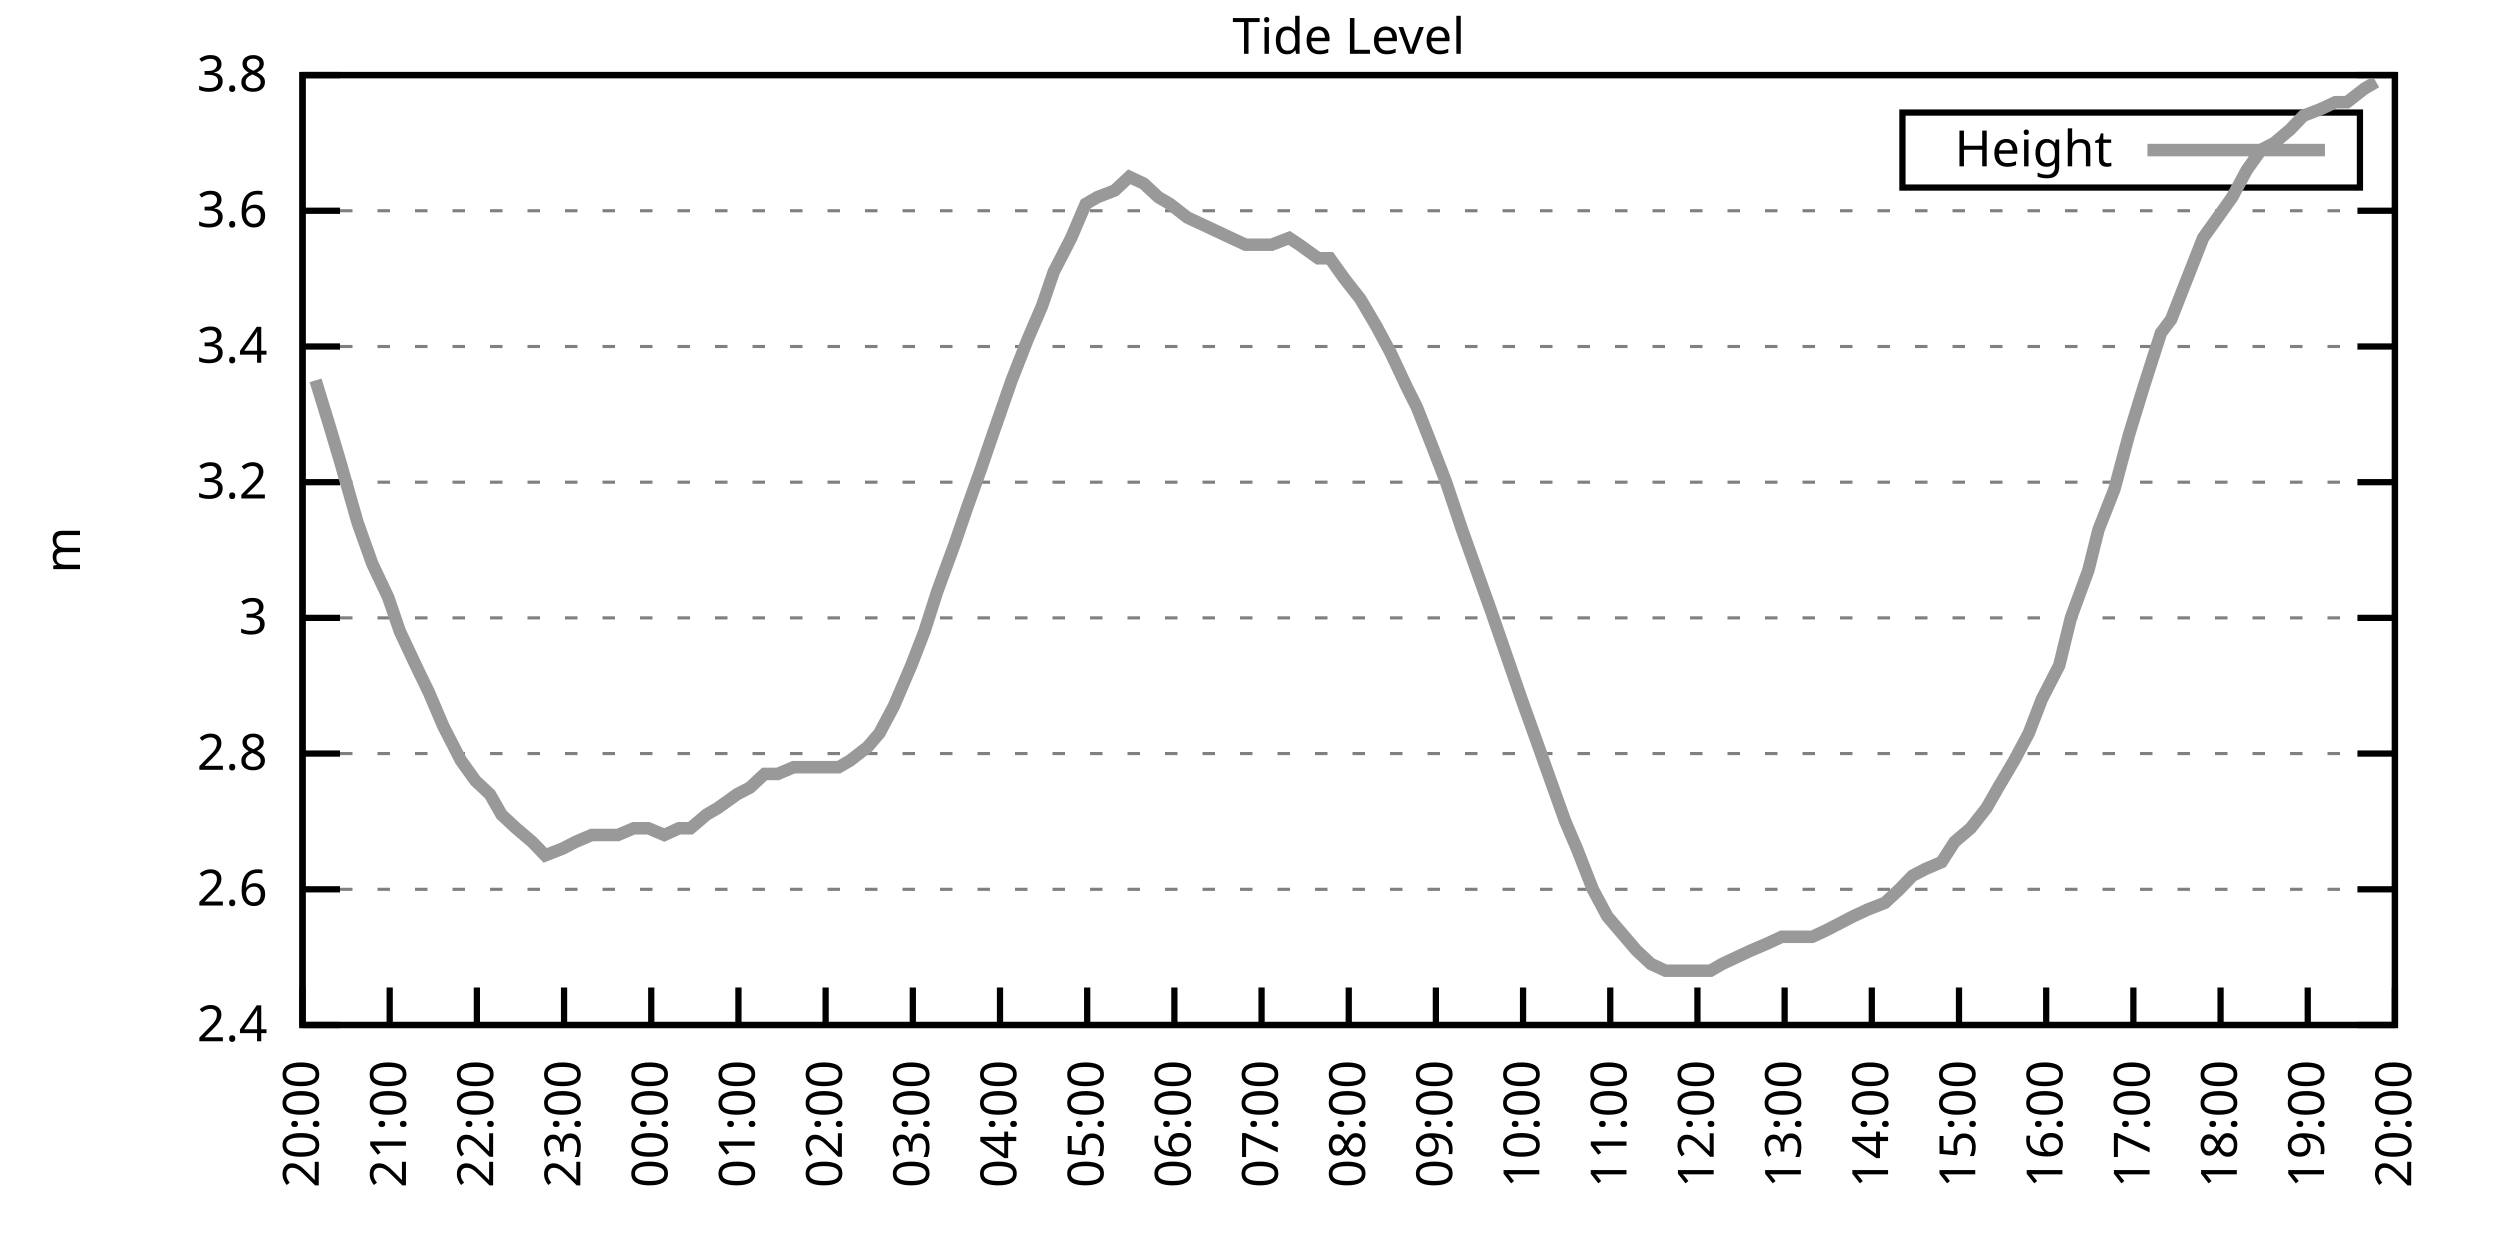
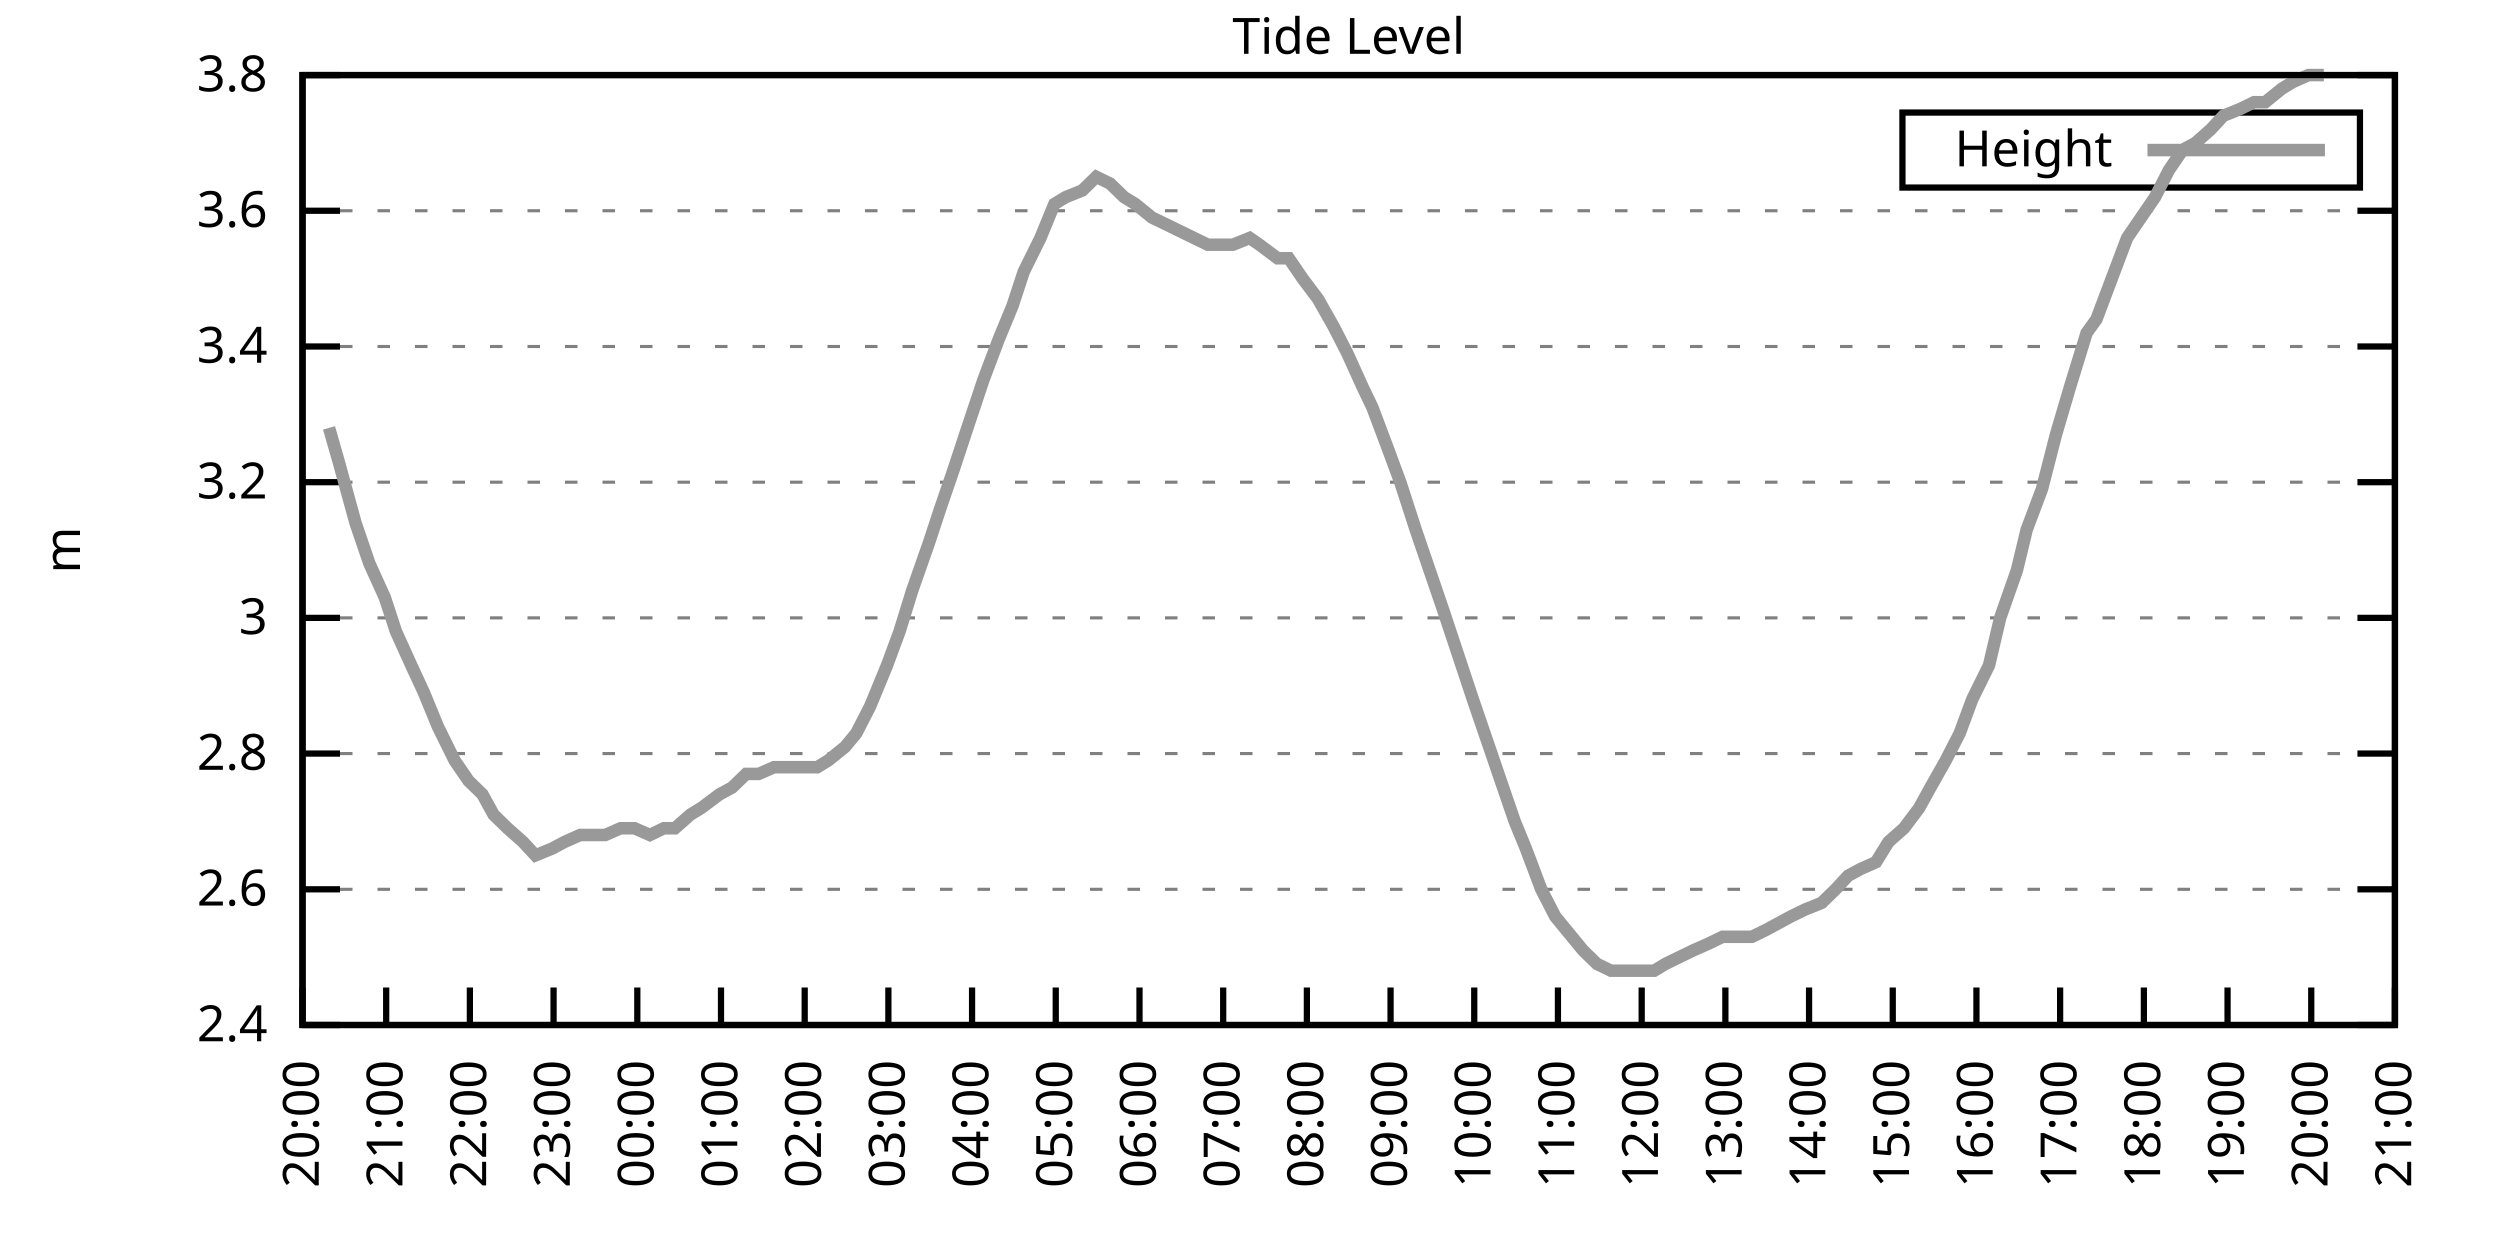
<svg xmlns="http://www.w3.org/2000/svg" xmlns:xlink="http://www.w3.org/1999/xlink" width="400" height="200" viewBox="0 0 400 200">
  <g id="gnuplot_canvas">
    <rect x="0" y="0" width="400" height="200" fill="none" />
    <defs>
      <circle id="gpDot" r="0.5" stroke-width="0.5" stroke="currentColor" />
      <path id="gpPt0" stroke-width="0.333" stroke="currentColor" d="M-1,0 h2 M0,-1 v2" />
      <path id="gpPt1" stroke-width="0.333" stroke="currentColor" d="M-1,-1 L1,1 M1,-1 L-1,1" />
      <path id="gpPt2" stroke-width="0.333" stroke="currentColor" d="M-1,0 L1,0 M0,-1 L0,1 M-1,-1 L1,1 M-1,1 L1,-1" />
      <rect id="gpPt3" stroke-width="0.333" stroke="currentColor" x="-1" y="-1" width="2" height="2" />
      <rect id="gpPt4" stroke-width="0.333" stroke="currentColor" fill="currentColor" x="-1" y="-1" width="2" height="2" />
      <circle id="gpPt5" stroke-width="0.333" stroke="currentColor" cx="0" cy="0" r="1" />
      <use xlink:href="#gpPt5" id="gpPt6" fill="currentColor" stroke="none" />
      <path id="gpPt7" stroke-width="0.333" stroke="currentColor" d="M0,-1.33 L-1.33,0.67 L1.33,0.67 z" />
      <use xlink:href="#gpPt7" id="gpPt8" fill="currentColor" stroke="none" />
      <use xlink:href="#gpPt7" id="gpPt9" stroke="currentColor" transform="rotate(180)" />
      <use xlink:href="#gpPt9" id="gpPt10" fill="currentColor" stroke="none" />
      <use xlink:href="#gpPt3" id="gpPt11" stroke="currentColor" transform="rotate(45)" />
      <use xlink:href="#gpPt11" id="gpPt12" fill="currentColor" stroke="none" />
      <path id="gpPt13" stroke-width="0.333" stroke="currentColor" d="M0,1.330 L1.265,0.411 L0.782,-1.067 L-0.782,-1.076 L-1.265,0.411 z" />
      <use xlink:href="#gpPt13" id="gpPt14" fill="currentColor" stroke="none" />
      <filter id="textbox" filterUnits="objectBoundingBox" x="0" y="0" height="1" width="1">
        <feFlood flood-color="white" flood-opacity="1" result="bgnd" />
        <feComposite in="SourceGraphic" in2="bgnd" operator="atop" />
      </filter>
      <filter id="greybox" filterUnits="objectBoundingBox" x="0" y="0" height="1" width="1">
        <feFlood flood-color="lightgrey" flood-opacity="1" result="grey" />
        <feComposite in="SourceGraphic" in2="grey" operator="atop" />
      </filter>
    </defs>
    <g fill="none" color="white" stroke="currentColor" stroke-width="1.00" stroke-linecap="butt" stroke-linejoin="miter">
</g>
    <g fill="none" color="black" stroke="currentColor" stroke-width="1.00" stroke-linecap="butt" stroke-linejoin="miter">
      <g stroke="none" shape-rendering="crispEdges">
        <polygon fill="rgb(255, 255, 255)" points="48.40,164.00 383.18,164.00 383.18,12.02 48.40,12.02 " />
      </g>
    </g>
    <g fill="none" color="black" stroke="currentColor" stroke-width="1.00" stroke-linecap="butt" stroke-linejoin="miter">
</g>
    <g fill="none" color="black" stroke="black" stroke-width="0.50" stroke-linecap="butt" stroke-linejoin="miter">
</g>
    <g fill="none" color="gray" stroke="currentColor" stroke-width="0.50" stroke-linecap="butt" stroke-linejoin="miter">
      <path stroke="gray" stroke-dasharray="2,4" class="gridline" d="M48.40,164.00 L383.19,164.00  " />
    </g>
    <g fill="none" color="gray" stroke="gray" stroke-width="1.00" stroke-linecap="butt" stroke-linejoin="miter">
</g>
    <g fill="none" color="black" stroke="currentColor" stroke-width="1.00" stroke-linecap="butt" stroke-linejoin="miter">
      <path stroke="black" d="M48.40,164.00 L54.40,164.00 M383.19,164.00 L377.19,164.00  " />
      <g transform="translate(42.80,166.60)" stroke="none" fill="black" font-family="Sans" font-size="8.00" text-anchor="end">
        <text>
          <tspan font-family="Sans"> 2.4</tspan>
        </text>
      </g>
    </g>
    <g fill="none" color="black" stroke="currentColor" stroke-width="1.00" stroke-linecap="butt" stroke-linejoin="miter">
</g>
    <g fill="none" color="black" stroke="black" stroke-width="0.50" stroke-linecap="butt" stroke-linejoin="miter">
</g>
    <g fill="none" color="gray" stroke="currentColor" stroke-width="0.50" stroke-linecap="butt" stroke-linejoin="miter">
      <path stroke="gray" stroke-dasharray="2,4" class="gridline" d="M48.40,142.29 L383.19,142.29  " />
    </g>
    <g fill="none" color="gray" stroke="gray" stroke-width="1.00" stroke-linecap="butt" stroke-linejoin="miter">
</g>
    <g fill="none" color="black" stroke="currentColor" stroke-width="1.00" stroke-linecap="butt" stroke-linejoin="miter">
      <path stroke="black" d="M48.40,142.29 L54.40,142.29 M383.19,142.29 L377.19,142.29  " />
      <g transform="translate(42.80,144.89)" stroke="none" fill="black" font-family="Sans" font-size="8.00" text-anchor="end">
        <text>
          <tspan font-family="Sans"> 2.6</tspan>
        </text>
      </g>
    </g>
    <g fill="none" color="black" stroke="currentColor" stroke-width="1.00" stroke-linecap="butt" stroke-linejoin="miter">
</g>
    <g fill="none" color="black" stroke="black" stroke-width="0.50" stroke-linecap="butt" stroke-linejoin="miter">
</g>
    <g fill="none" color="gray" stroke="currentColor" stroke-width="0.50" stroke-linecap="butt" stroke-linejoin="miter">
      <path stroke="gray" stroke-dasharray="2,4" class="gridline" d="M48.40,120.57 L383.19,120.57  " />
    </g>
    <g fill="none" color="gray" stroke="gray" stroke-width="1.00" stroke-linecap="butt" stroke-linejoin="miter">
</g>
    <g fill="none" color="black" stroke="currentColor" stroke-width="1.00" stroke-linecap="butt" stroke-linejoin="miter">
      <path stroke="black" d="M48.40,120.57 L54.40,120.57 M383.19,120.57 L377.19,120.57  " />
      <g transform="translate(42.80,123.17)" stroke="none" fill="black" font-family="Sans" font-size="8.00" text-anchor="end">
        <text>
          <tspan font-family="Sans"> 2.8</tspan>
        </text>
      </g>
    </g>
    <g fill="none" color="black" stroke="currentColor" stroke-width="1.00" stroke-linecap="butt" stroke-linejoin="miter">
</g>
    <g fill="none" color="black" stroke="black" stroke-width="0.50" stroke-linecap="butt" stroke-linejoin="miter">
</g>
    <g fill="none" color="gray" stroke="currentColor" stroke-width="0.50" stroke-linecap="butt" stroke-linejoin="miter">
      <path stroke="gray" stroke-dasharray="2,4" class="gridline" d="M48.40,98.86 L383.19,98.86  " />
    </g>
    <g fill="none" color="gray" stroke="gray" stroke-width="1.00" stroke-linecap="butt" stroke-linejoin="miter">
</g>
    <g fill="none" color="black" stroke="currentColor" stroke-width="1.00" stroke-linecap="butt" stroke-linejoin="miter">
      <path stroke="black" d="M48.40,98.86 L54.40,98.86 M383.19,98.86 L377.19,98.86  " />
      <g transform="translate(42.80,101.46)" stroke="none" fill="black" font-family="Sans" font-size="8.00" text-anchor="end">
        <text>
          <tspan font-family="Sans"> 3</tspan>
        </text>
      </g>
    </g>
    <g fill="none" color="black" stroke="currentColor" stroke-width="1.00" stroke-linecap="butt" stroke-linejoin="miter">
</g>
    <g fill="none" color="black" stroke="black" stroke-width="0.50" stroke-linecap="butt" stroke-linejoin="miter">
</g>
    <g fill="none" color="gray" stroke="currentColor" stroke-width="0.50" stroke-linecap="butt" stroke-linejoin="miter">
      <path stroke="gray" stroke-dasharray="2,4" class="gridline" d="M48.40,77.15 L383.19,77.15  " />
    </g>
    <g fill="none" color="gray" stroke="gray" stroke-width="1.00" stroke-linecap="butt" stroke-linejoin="miter">
</g>
    <g fill="none" color="black" stroke="currentColor" stroke-width="1.00" stroke-linecap="butt" stroke-linejoin="miter">
      <path stroke="black" d="M48.40,77.15 L54.40,77.15 M383.19,77.15 L377.19,77.15  " />
      <g transform="translate(42.80,79.75)" stroke="none" fill="black" font-family="Sans" font-size="8.00" text-anchor="end">
        <text>
          <tspan font-family="Sans"> 3.2</tspan>
        </text>
      </g>
    </g>
    <g fill="none" color="black" stroke="currentColor" stroke-width="1.00" stroke-linecap="butt" stroke-linejoin="miter">
</g>
    <g fill="none" color="black" stroke="black" stroke-width="0.50" stroke-linecap="butt" stroke-linejoin="miter">
</g>
    <g fill="none" color="gray" stroke="currentColor" stroke-width="0.50" stroke-linecap="butt" stroke-linejoin="miter">
      <path stroke="gray" stroke-dasharray="2,4" class="gridline" d="M48.40,55.44 L383.19,55.44  " />
    </g>
    <g fill="none" color="gray" stroke="gray" stroke-width="1.00" stroke-linecap="butt" stroke-linejoin="miter">
</g>
    <g fill="none" color="black" stroke="currentColor" stroke-width="1.00" stroke-linecap="butt" stroke-linejoin="miter">
      <path stroke="black" d="M48.40,55.44 L54.40,55.44 M383.19,55.44 L377.19,55.44  " />
      <g transform="translate(42.80,58.04)" stroke="none" fill="black" font-family="Sans" font-size="8.00" text-anchor="end">
        <text>
          <tspan font-family="Sans"> 3.4</tspan>
        </text>
      </g>
    </g>
    <g fill="none" color="black" stroke="currentColor" stroke-width="1.00" stroke-linecap="butt" stroke-linejoin="miter">
</g>
    <g fill="none" color="black" stroke="black" stroke-width="0.50" stroke-linecap="butt" stroke-linejoin="miter">
</g>
    <g fill="none" color="gray" stroke="currentColor" stroke-width="0.50" stroke-linecap="butt" stroke-linejoin="miter">
      <path stroke="gray" stroke-dasharray="2,4" class="gridline" d="M48.40,33.72 L383.19,33.72  " />
    </g>
    <g fill="none" color="gray" stroke="gray" stroke-width="1.00" stroke-linecap="butt" stroke-linejoin="miter">
</g>
    <g fill="none" color="black" stroke="currentColor" stroke-width="1.00" stroke-linecap="butt" stroke-linejoin="miter">
      <path stroke="black" d="M48.40,33.72 L54.40,33.72 M383.19,33.72 L377.19,33.72  " />
      <g transform="translate(42.80,36.32)" stroke="none" fill="black" font-family="Sans" font-size="8.00" text-anchor="end">
        <text>
          <tspan font-family="Sans"> 3.6</tspan>
        </text>
      </g>
    </g>
    <g fill="none" color="black" stroke="currentColor" stroke-width="1.00" stroke-linecap="butt" stroke-linejoin="miter">
</g>
    <g fill="none" color="black" stroke="black" stroke-width="0.50" stroke-linecap="butt" stroke-linejoin="miter">
</g>
    <g fill="none" color="gray" stroke="currentColor" stroke-width="0.50" stroke-linecap="butt" stroke-linejoin="miter">
      <path stroke="gray" stroke-dasharray="2,4" class="gridline" d="M48.40,12.01 L383.19,12.01  " />
    </g>
    <g fill="none" color="gray" stroke="gray" stroke-width="1.00" stroke-linecap="butt" stroke-linejoin="miter">
</g>
    <g fill="none" color="black" stroke="currentColor" stroke-width="1.00" stroke-linecap="butt" stroke-linejoin="miter">
      <path stroke="black" d="M48.40,12.01 L54.40,12.01 M383.19,12.01 L377.19,12.01  " />
      <g transform="translate(42.80,14.61)" stroke="none" fill="black" font-family="Sans" font-size="8.00" text-anchor="end">
        <text>
          <tspan font-family="Sans"> 3.8</tspan>
        </text>
      </g>
    </g>
    <g fill="none" color="black" stroke="currentColor" stroke-width="1.00" stroke-linecap="butt" stroke-linejoin="miter">
      <path stroke="black" d="M48.40,164.00 L48.40,158.00  " />
      <g transform="translate(51.00,169.60) rotate(270.00)" stroke="none" fill="black" font-family="Sans" font-size="8.00" text-anchor="end">
        <text>
          <tspan font-family="Sans">20:00</tspan>
        </text>
      </g>
    </g>
    <g fill="none" color="black" stroke="currentColor" stroke-width="1.00" stroke-linecap="butt" stroke-linejoin="miter">
-       <path stroke="black" d="M62.35,164.00 L62.35,158.00  " />
-       <g transform="translate(64.95,169.60) rotate(270.00)" stroke="none" fill="black" font-family="Sans" font-size="8.00" text-anchor="end">
+       <path stroke="black" d="M61.79,164.00 L61.79,158.00  " />
+       <g transform="translate(64.39,169.60) rotate(270.00)" stroke="none" fill="black" font-family="Sans" font-size="8.00" text-anchor="end">
        <text>
          <tspan font-family="Sans">21:00</tspan>
        </text>
      </g>
    </g>
    <g fill="none" color="black" stroke="currentColor" stroke-width="1.00" stroke-linecap="butt" stroke-linejoin="miter">
-       <path stroke="black" d="M76.30,164.00 L76.30,158.00  " />
-       <g transform="translate(78.90,169.60) rotate(270.00)" stroke="none" fill="black" font-family="Sans" font-size="8.00" text-anchor="end">
+       <path stroke="black" d="M75.18,164.00 L75.18,158.00  " />
+       <g transform="translate(77.78,169.60) rotate(270.00)" stroke="none" fill="black" font-family="Sans" font-size="8.00" text-anchor="end">
        <text>
          <tspan font-family="Sans">22:00</tspan>
        </text>
      </g>
    </g>
    <g fill="none" color="black" stroke="currentColor" stroke-width="1.00" stroke-linecap="butt" stroke-linejoin="miter">
-       <path stroke="black" d="M90.25,164.00 L90.25,158.00  " />
-       <g transform="translate(92.85,169.60) rotate(270.00)" stroke="none" fill="black" font-family="Sans" font-size="8.00" text-anchor="end">
+       <path stroke="black" d="M88.57,164.00 L88.57,158.00  " />
+       <g transform="translate(91.17,169.60) rotate(270.00)" stroke="none" fill="black" font-family="Sans" font-size="8.00" text-anchor="end">
        <text>
          <tspan font-family="Sans">23:00</tspan>
        </text>
      </g>
    </g>
    <g fill="none" color="black" stroke="currentColor" stroke-width="1.00" stroke-linecap="butt" stroke-linejoin="miter">
-       <path stroke="black" d="M104.20,164.00 L104.20,158.00  " />
-       <g transform="translate(106.80,169.60) rotate(270.00)" stroke="none" fill="black" font-family="Sans" font-size="8.00" text-anchor="end">
+       <path stroke="black" d="M101.97,164.00 L101.97,158.00  " />
+       <g transform="translate(104.57,169.60) rotate(270.00)" stroke="none" fill="black" font-family="Sans" font-size="8.00" text-anchor="end">
        <text>
          <tspan font-family="Sans">00:00</tspan>
        </text>
      </g>
    </g>
    <g fill="none" color="black" stroke="currentColor" stroke-width="1.00" stroke-linecap="butt" stroke-linejoin="miter">
-       <path stroke="black" d="M118.15,164.00 L118.15,158.00  " />
-       <g transform="translate(120.75,169.60) rotate(270.00)" stroke="none" fill="black" font-family="Sans" font-size="8.00" text-anchor="end">
+       <path stroke="black" d="M115.36,164.00 L115.36,158.00  " />
+       <g transform="translate(117.96,169.60) rotate(270.00)" stroke="none" fill="black" font-family="Sans" font-size="8.00" text-anchor="end">
        <text>
          <tspan font-family="Sans">01:00</tspan>
        </text>
      </g>
    </g>
    <g fill="none" color="black" stroke="currentColor" stroke-width="1.00" stroke-linecap="butt" stroke-linejoin="miter">
-       <path stroke="black" d="M132.10,164.00 L132.10,158.00  " />
-       <g transform="translate(134.70,169.60) rotate(270.00)" stroke="none" fill="black" font-family="Sans" font-size="8.00" text-anchor="end">
+       <path stroke="black" d="M128.75,164.00 L128.75,158.00  " />
+       <g transform="translate(131.35,169.60) rotate(270.00)" stroke="none" fill="black" font-family="Sans" font-size="8.00" text-anchor="end">
        <text>
          <tspan font-family="Sans">02:00</tspan>
        </text>
      </g>
    </g>
    <g fill="none" color="black" stroke="currentColor" stroke-width="1.00" stroke-linecap="butt" stroke-linejoin="miter">
-       <path stroke="black" d="M146.05,164.00 L146.05,158.00  " />
-       <g transform="translate(148.65,169.60) rotate(270.00)" stroke="none" fill="black" font-family="Sans" font-size="8.00" text-anchor="end">
+       <path stroke="black" d="M142.14,164.00 L142.14,158.00  " />
+       <g transform="translate(144.74,169.60) rotate(270.00)" stroke="none" fill="black" font-family="Sans" font-size="8.00" text-anchor="end">
        <text>
          <tspan font-family="Sans">03:00</tspan>
        </text>
      </g>
    </g>
    <g fill="none" color="black" stroke="currentColor" stroke-width="1.00" stroke-linecap="butt" stroke-linejoin="miter">
-       <path stroke="black" d="M160.00,164.00 L160.00,158.00  " />
-       <g transform="translate(162.60,169.60) rotate(270.00)" stroke="none" fill="black" font-family="Sans" font-size="8.00" text-anchor="end">
+       <path stroke="black" d="M155.53,164.00 L155.53,158.00  " />
+       <g transform="translate(158.13,169.60) rotate(270.00)" stroke="none" fill="black" font-family="Sans" font-size="8.00" text-anchor="end">
        <text>
          <tspan font-family="Sans">04:00</tspan>
        </text>
      </g>
    </g>
    <g fill="none" color="black" stroke="currentColor" stroke-width="1.00" stroke-linecap="butt" stroke-linejoin="miter">
-       <path stroke="black" d="M173.95,164.00 L173.95,158.00  " />
-       <g transform="translate(176.55,169.60) rotate(270.00)" stroke="none" fill="black" font-family="Sans" font-size="8.00" text-anchor="end">
+       <path stroke="black" d="M168.92,164.00 L168.92,158.00  " />
+       <g transform="translate(171.52,169.60) rotate(270.00)" stroke="none" fill="black" font-family="Sans" font-size="8.00" text-anchor="end">
        <text>
          <tspan font-family="Sans">05:00</tspan>
        </text>
      </g>
    </g>
    <g fill="none" color="black" stroke="currentColor" stroke-width="1.00" stroke-linecap="butt" stroke-linejoin="miter">
-       <path stroke="black" d="M187.90,164.00 L187.90,158.00  " />
-       <g transform="translate(190.50,169.60) rotate(270.00)" stroke="none" fill="black" font-family="Sans" font-size="8.00" text-anchor="end">
+       <path stroke="black" d="M182.32,164.00 L182.32,158.00  " />
+       <g transform="translate(184.92,169.60) rotate(270.00)" stroke="none" fill="black" font-family="Sans" font-size="8.00" text-anchor="end">
        <text>
          <tspan font-family="Sans">06:00</tspan>
        </text>
      </g>
    </g>
    <g fill="none" color="black" stroke="currentColor" stroke-width="1.00" stroke-linecap="butt" stroke-linejoin="miter">
-       <path stroke="black" d="M201.85,164.00 L201.85,158.00  " />
-       <g transform="translate(204.45,169.60) rotate(270.00)" stroke="none" fill="black" font-family="Sans" font-size="8.00" text-anchor="end">
+       <path stroke="black" d="M195.71,164.00 L195.71,158.00  " />
+       <g transform="translate(198.31,169.60) rotate(270.00)" stroke="none" fill="black" font-family="Sans" font-size="8.00" text-anchor="end">
        <text>
          <tspan font-family="Sans">07:00</tspan>
        </text>
      </g>
    </g>
    <g fill="none" color="black" stroke="currentColor" stroke-width="1.00" stroke-linecap="butt" stroke-linejoin="miter">
-       <path stroke="black" d="M215.80,164.00 L215.80,158.00  " />
-       <g transform="translate(218.40,169.60) rotate(270.00)" stroke="none" fill="black" font-family="Sans" font-size="8.00" text-anchor="end">
+       <path stroke="black" d="M209.10,164.00 L209.10,158.00  " />
+       <g transform="translate(211.70,169.60) rotate(270.00)" stroke="none" fill="black" font-family="Sans" font-size="8.00" text-anchor="end">
        <text>
          <tspan font-family="Sans">08:00</tspan>
        </text>
      </g>
    </g>
    <g fill="none" color="black" stroke="currentColor" stroke-width="1.00" stroke-linecap="butt" stroke-linejoin="miter">
-       <path stroke="black" d="M229.74,164.00 L229.74,158.00  " />
-       <g transform="translate(232.34,169.60) rotate(270.00)" stroke="none" fill="black" font-family="Sans" font-size="8.00" text-anchor="end">
+       <path stroke="black" d="M222.49,164.00 L222.49,158.00  " />
+       <g transform="translate(225.09,169.60) rotate(270.00)" stroke="none" fill="black" font-family="Sans" font-size="8.00" text-anchor="end">
        <text>
          <tspan font-family="Sans">09:00</tspan>
        </text>
      </g>
    </g>
    <g fill="none" color="black" stroke="currentColor" stroke-width="1.00" stroke-linecap="butt" stroke-linejoin="miter">
-       <path stroke="black" d="M243.69,164.00 L243.69,158.00  " />
-       <g transform="translate(246.29,169.60) rotate(270.00)" stroke="none" fill="black" font-family="Sans" font-size="8.00" text-anchor="end">
+       <path stroke="black" d="M235.88,164.00 L235.88,158.00  " />
+       <g transform="translate(238.48,169.60) rotate(270.00)" stroke="none" fill="black" font-family="Sans" font-size="8.00" text-anchor="end">
        <text>
          <tspan font-family="Sans">10:00</tspan>
        </text>
      </g>
    </g>
    <g fill="none" color="black" stroke="currentColor" stroke-width="1.00" stroke-linecap="butt" stroke-linejoin="miter">
-       <path stroke="black" d="M257.64,164.00 L257.64,158.00  " />
-       <g transform="translate(260.24,169.60) rotate(270.00)" stroke="none" fill="black" font-family="Sans" font-size="8.00" text-anchor="end">
+       <path stroke="black" d="M249.27,164.00 L249.27,158.00  " />
+       <g transform="translate(251.87,169.60) rotate(270.00)" stroke="none" fill="black" font-family="Sans" font-size="8.00" text-anchor="end">
        <text>
          <tspan font-family="Sans">11:00</tspan>
        </text>
      </g>
    </g>
    <g fill="none" color="black" stroke="currentColor" stroke-width="1.00" stroke-linecap="butt" stroke-linejoin="miter">
-       <path stroke="black" d="M271.59,164.00 L271.59,158.00  " />
-       <g transform="translate(274.19,169.60) rotate(270.00)" stroke="none" fill="black" font-family="Sans" font-size="8.00" text-anchor="end">
+       <path stroke="black" d="M262.67,164.00 L262.67,158.00  " />
+       <g transform="translate(265.27,169.60) rotate(270.00)" stroke="none" fill="black" font-family="Sans" font-size="8.00" text-anchor="end">
        <text>
          <tspan font-family="Sans">12:00</tspan>
        </text>
      </g>
    </g>
    <g fill="none" color="black" stroke="currentColor" stroke-width="1.00" stroke-linecap="butt" stroke-linejoin="miter">
-       <path stroke="black" d="M285.54,164.00 L285.54,158.00  " />
-       <g transform="translate(288.14,169.60) rotate(270.00)" stroke="none" fill="black" font-family="Sans" font-size="8.00" text-anchor="end">
+       <path stroke="black" d="M276.06,164.00 L276.06,158.00  " />
+       <g transform="translate(278.66,169.60) rotate(270.00)" stroke="none" fill="black" font-family="Sans" font-size="8.00" text-anchor="end">
        <text>
          <tspan font-family="Sans">13:00</tspan>
        </text>
      </g>
    </g>
    <g fill="none" color="black" stroke="currentColor" stroke-width="1.00" stroke-linecap="butt" stroke-linejoin="miter">
-       <path stroke="black" d="M299.49,164.00 L299.49,158.00  " />
-       <g transform="translate(302.09,169.60) rotate(270.00)" stroke="none" fill="black" font-family="Sans" font-size="8.00" text-anchor="end">
+       <path stroke="black" d="M289.45,164.00 L289.45,158.00  " />
+       <g transform="translate(292.05,169.60) rotate(270.00)" stroke="none" fill="black" font-family="Sans" font-size="8.00" text-anchor="end">
        <text>
          <tspan font-family="Sans">14:00</tspan>
        </text>
      </g>
    </g>
    <g fill="none" color="black" stroke="currentColor" stroke-width="1.00" stroke-linecap="butt" stroke-linejoin="miter">
-       <path stroke="black" d="M313.44,164.00 L313.44,158.00  " />
-       <g transform="translate(316.04,169.60) rotate(270.00)" stroke="none" fill="black" font-family="Sans" font-size="8.00" text-anchor="end">
+       <path stroke="black" d="M302.84,164.00 L302.84,158.00  " />
+       <g transform="translate(305.44,169.60) rotate(270.00)" stroke="none" fill="black" font-family="Sans" font-size="8.00" text-anchor="end">
        <text>
          <tspan font-family="Sans">15:00</tspan>
        </text>
      </g>
    </g>
    <g fill="none" color="black" stroke="currentColor" stroke-width="1.00" stroke-linecap="butt" stroke-linejoin="miter">
-       <path stroke="black" d="M327.39,164.00 L327.39,158.00  " />
-       <g transform="translate(329.99,169.60) rotate(270.00)" stroke="none" fill="black" font-family="Sans" font-size="8.00" text-anchor="end">
+       <path stroke="black" d="M316.23,164.00 L316.23,158.00  " />
+       <g transform="translate(318.83,169.60) rotate(270.00)" stroke="none" fill="black" font-family="Sans" font-size="8.00" text-anchor="end">
        <text>
          <tspan font-family="Sans">16:00</tspan>
        </text>
      </g>
    </g>
    <g fill="none" color="black" stroke="currentColor" stroke-width="1.00" stroke-linecap="butt" stroke-linejoin="miter">
-       <path stroke="black" d="M341.34,164.00 L341.34,158.00  " />
-       <g transform="translate(343.94,169.60) rotate(270.00)" stroke="none" fill="black" font-family="Sans" font-size="8.00" text-anchor="end">
+       <path stroke="black" d="M329.62,164.00 L329.62,158.00  " />
+       <g transform="translate(332.22,169.60) rotate(270.00)" stroke="none" fill="black" font-family="Sans" font-size="8.00" text-anchor="end">
        <text>
          <tspan font-family="Sans">17:00</tspan>
        </text>
      </g>
    </g>
    <g fill="none" color="black" stroke="currentColor" stroke-width="1.00" stroke-linecap="butt" stroke-linejoin="miter">
-       <path stroke="black" d="M355.29,164.00 L355.29,158.00  " />
-       <g transform="translate(357.89,169.60) rotate(270.00)" stroke="none" fill="black" font-family="Sans" font-size="8.00" text-anchor="end">
+       <path stroke="black" d="M343.02,164.00 L343.02,158.00  " />
+       <g transform="translate(345.62,169.60) rotate(270.00)" stroke="none" fill="black" font-family="Sans" font-size="8.00" text-anchor="end">
        <text>
          <tspan font-family="Sans">18:00</tspan>
        </text>
      </g>
    </g>
    <g fill="none" color="black" stroke="currentColor" stroke-width="1.00" stroke-linecap="butt" stroke-linejoin="miter">
-       <path stroke="black" d="M369.24,164.00 L369.24,158.00  " />
-       <g transform="translate(371.84,169.60) rotate(270.00)" stroke="none" fill="black" font-family="Sans" font-size="8.00" text-anchor="end">
+       <path stroke="black" d="M356.41,164.00 L356.41,158.00  " />
+       <g transform="translate(359.01,169.60) rotate(270.00)" stroke="none" fill="black" font-family="Sans" font-size="8.00" text-anchor="end">
        <text>
          <tspan font-family="Sans">19:00</tspan>
+         </text>
+       </g>
+     </g>
+     <g fill="none" color="black" stroke="currentColor" stroke-width="1.00" stroke-linecap="butt" stroke-linejoin="miter">
+       <path stroke="black" d="M369.80,164.00 L369.80,158.00  " />
+       <g transform="translate(372.40,169.60) rotate(270.00)" stroke="none" fill="black" font-family="Sans" font-size="8.00" text-anchor="end">
+         <text>
+           <tspan font-family="Sans">20:00</tspan>
        </text>
      </g>
    </g>
    <g fill="none" color="black" stroke="currentColor" stroke-width="1.00" stroke-linecap="butt" stroke-linejoin="miter">
      <path stroke="black" d="M383.19,164.00 L383.19,158.00  " />
      <g transform="translate(385.79,169.60) rotate(270.00)" stroke="none" fill="black" font-family="Sans" font-size="8.00" text-anchor="end">
        <text>
-           <tspan font-family="Sans">20:00</tspan>
+           <tspan font-family="Sans">21:00</tspan>
        </text>
      </g>
    </g>
    <g fill="none" color="black" stroke="currentColor" stroke-width="1.00" stroke-linecap="butt" stroke-linejoin="miter">
</g>
    <g fill="none" color="black" stroke="currentColor" stroke-width="1.00" stroke-linecap="butt" stroke-linejoin="miter">
      <path stroke="black" d="M48.40,12.01 L48.40,164.00 L383.19,164.00 L383.19,12.01 L48.40,12.01 Z  " />
    </g>
    <g fill="none" color="black" stroke="currentColor" stroke-width="1.00" stroke-linecap="butt" stroke-linejoin="miter">
</g>
    <g fill="none" color="black" stroke="currentColor" stroke-width="1.00" stroke-linecap="butt" stroke-linejoin="miter">
      <path stroke="black" d="M304.39,30.01 L304.39,18.01 L377.59,18.01 L377.59,30.01 L304.39,30.01 Z  " />
    </g>
    <g id="Tide_level_plot_1">
      <g fill="none" color="white" stroke="black" stroke-width="2.00" stroke-linecap="butt" stroke-linejoin="miter">
</g>
      <g fill="none" color="black" stroke="currentColor" stroke-width="2.00" stroke-linecap="butt" stroke-linejoin="miter">
        <g transform="translate(337.99,26.61)" stroke="none" fill="black" font-family="Sans" font-size="8.00" text-anchor="end">
          <text>
            <tspan font-family="Sans">Height</tspan>
          </text>
        </g>
      </g>
      <g fill="none" color="black" stroke="currentColor" stroke-width="2.00" stroke-linecap="butt" stroke-linejoin="miter">
-         <path stroke="rgb(153, 153, 153)" d="M343.59,24.01 L371.99,24.01 M50.49,60.86 L52.82,68.46 L54.44,73.89 L57.23,83.66 L59.56,90.18 L62.12,95.60   L63.98,101.03 L66.53,106.46 L68.63,110.80 L70.95,116.23 L73.74,121.66 L76.07,124.92 L78.39,127.09 L80.25,130.35   L82.58,132.52 L85.13,134.69 L87.23,136.86 L90.02,135.77 L92.11,134.69 L94.67,133.60 L96.53,133.60 L98.85,133.60   L101.41,132.52 L103.73,132.52 L106.29,133.60 L108.62,132.52 L110.48,132.52 L113.03,130.35 L114.89,129.26 L117.92,127.09   L120.01,126.00 L122.33,123.83 L124.43,123.83 L126.98,122.75 L129.54,122.75 L131.63,122.75 L134.19,122.75 L136.05,121.66   L138.84,119.49 L140.70,117.32 L143.02,112.97 L145.81,106.46 L147.91,101.03 L150.00,94.52 L152.79,86.92 L154.65,81.49   L156.97,74.98 L158.83,69.55 L161.86,60.86 L164.41,54.35 L166.74,48.92 L168.60,43.49 L171.39,38.07 L173.71,32.64   L175.57,31.55 L178.36,30.47 L180.69,28.29 L183.01,29.38 L185.34,31.55 L187.20,32.64 L189.99,34.81 L192.31,35.89   L194.64,36.98 L196.96,38.07 L199.29,39.15 L201.38,39.15 L203.47,39.15 L206.26,38.07 L207.89,39.15 L210.91,41.32   L212.77,41.32 L215.10,44.58 L217.65,47.84 L220.21,52.18 L222.54,56.52 L225.09,61.95 L226.72,65.21 L229.28,71.72   L231.37,77.15 L233.93,84.75 L236.25,91.26 L238.58,97.78 L243.46,111.89 L245.79,118.40 L248.11,124.92 L250.44,131.43   L252.30,135.77 L254.85,142.29 L257.18,146.63 L259.04,148.80 L261.83,152.06 L264.15,154.23 L266.48,155.31 L269.04,155.31   L271.36,155.31 L273.69,155.31 L275.55,154.23 L277.87,153.14 L280.20,152.06 L282.75,150.97 L285.08,149.89 L287.64,149.89   L289.96,149.89 L292.29,148.80 L296.47,146.63 L298.80,145.54 L301.58,144.46 L303.91,142.29 L306.00,140.12 L308.09,139.03   L310.65,137.94 L312.74,134.69 L315.30,132.52 L317.86,129.26 L319.72,126.00 L322.28,121.66 L324.60,117.32 L326.69,111.89   L329.48,106.46 L331.34,98.86 L334.13,91.26 L335.76,84.75 L338.32,78.23 L340.64,69.55 L342.97,61.95 L345.76,53.26   L347.39,51.09 L349.94,44.58 L352.50,38.07 L354.83,34.81 L357.15,31.55 L359.48,27.21 L361.80,23.95 L363.89,22.87   L366.45,20.70 L368.54,18.52 L371.33,17.44 L373.66,16.35 L375.52,16.35 L378.31,14.18 L380.17,13.10  " />
+         <path stroke="rgb(153, 153, 153)" d="M343.59,24.01 L371.99,24.01 M52.64,68.46 L54.20,73.89 L56.88,83.66 L59.11,90.18 L61.57,95.60 L63.35,101.03   L65.81,106.46 L67.82,110.80 L70.05,116.23 L72.73,121.66 L74.96,124.92 L77.19,127.09 L78.98,130.35 L81.21,132.52   L83.66,134.69 L85.67,136.86 L88.35,135.77 L90.36,134.69 L92.82,133.60 L94.60,133.60 L96.83,133.60 L99.29,132.52   L101.52,132.52 L103.98,133.60 L106.21,132.52 L107.99,132.52 L110.45,130.35 L112.23,129.26 L115.13,127.09 L117.14,126.00   L119.38,123.83 L121.38,123.83 L123.84,122.75 L126.29,122.75 L128.30,122.75 L130.76,122.75 L132.54,121.66 L135.22,119.49   L137.01,117.32 L139.24,112.97 L141.92,106.46 L143.93,101.03 L145.94,94.52 L148.61,86.92 L150.40,81.49 L152.63,74.98   L154.42,69.55 L157.32,60.86 L159.77,54.35 L162.01,48.92 L163.79,43.49 L166.47,38.07 L168.70,32.64 L170.49,31.55   L173.17,30.47 L175.40,28.29 L177.63,29.38 L179.86,31.55 L181.65,32.64 L184.32,34.81 L186.56,35.89 L188.79,36.98   L191.02,38.07 L193.25,39.15 L195.26,39.15 L197.27,39.15 L199.95,38.07 L201.51,39.15 L204.41,41.32 L206.20,41.32   L208.43,44.58 L210.88,47.84 L213.34,52.18 L215.57,56.52 L218.03,61.95 L219.59,65.21 L222.04,71.72 L224.05,77.15   L226.51,84.75 L228.74,91.26 L230.97,97.78 L235.66,111.89 L237.89,118.40 L240.12,124.92 L242.36,131.43 L244.14,135.77   L246.60,142.29 L248.83,146.63 L250.61,148.80 L253.29,152.06 L255.52,154.23 L257.76,155.31 L260.21,155.31 L262.44,155.31   L264.67,155.31 L266.46,154.23 L268.69,153.14 L270.92,152.06 L273.38,150.97 L275.61,149.89 L278.07,149.89 L280.30,149.89   L282.53,148.80 L286.55,146.63 L288.78,145.54 L291.46,144.46 L293.69,142.29 L295.70,140.12 L297.71,139.03 L300.16,137.94   L302.17,134.69 L304.63,132.52 L307.08,129.26 L308.87,126.00 L311.32,121.66 L313.55,117.32 L315.56,111.89 L318.24,106.46   L320.03,98.86 L322.70,91.26 L324.27,84.75 L326.72,78.23 L328.95,69.55 L331.19,61.95 L333.86,53.26 L335.43,51.09   L337.88,44.58 L340.34,38.07 L342.57,34.81 L344.80,31.55 L347.03,27.21 L349.26,23.95 L351.27,22.87 L353.73,20.70   L355.74,18.52 L358.42,17.44 L360.65,16.35 L362.43,16.35 L365.11,14.18 L366.90,13.10 L369.35,12.01 L371.81,12.01    " />
      </g>
    </g>
    <g fill="none" color="black" stroke="currentColor" stroke-width="2.00" stroke-linecap="butt" stroke-linejoin="miter">
</g>
    <g fill="none" color="black" stroke="black" stroke-width="1.00" stroke-linecap="butt" stroke-linejoin="miter">
</g>
    <g fill="none" color="black" stroke="currentColor" stroke-width="1.00" stroke-linecap="butt" stroke-linejoin="miter">
      <path stroke="black" d="M48.40,12.01 L48.40,164.00 L383.19,164.00 L383.19,12.01 L48.40,12.01 Z  " />
      <g transform="translate(12.80,88.01) rotate(270.00)" stroke="none" fill="black" font-family="Sans" font-size="8.00" text-anchor="middle">
        <text>
          <tspan font-family="Sans">m</tspan>
        </text>
      </g>
    </g>
    <g fill="none" color="black" stroke="currentColor" stroke-width="1.00" stroke-linecap="butt" stroke-linejoin="miter">
</g>
    <g fill="none" color="black" stroke="currentColor" stroke-width="1.00" stroke-linecap="butt" stroke-linejoin="miter">
      <g transform="translate(215.79,8.61)" stroke="none" fill="black" font-family="Sans" font-size="8.00" text-anchor="middle">
        <text>
          <tspan font-family="Sans">Tide Level</tspan>
        </text>
      </g>
    </g>
    <g fill="none" color="black" stroke="currentColor" stroke-width="1.00" stroke-linecap="butt" stroke-linejoin="miter">
</g>
  </g>
</svg>
